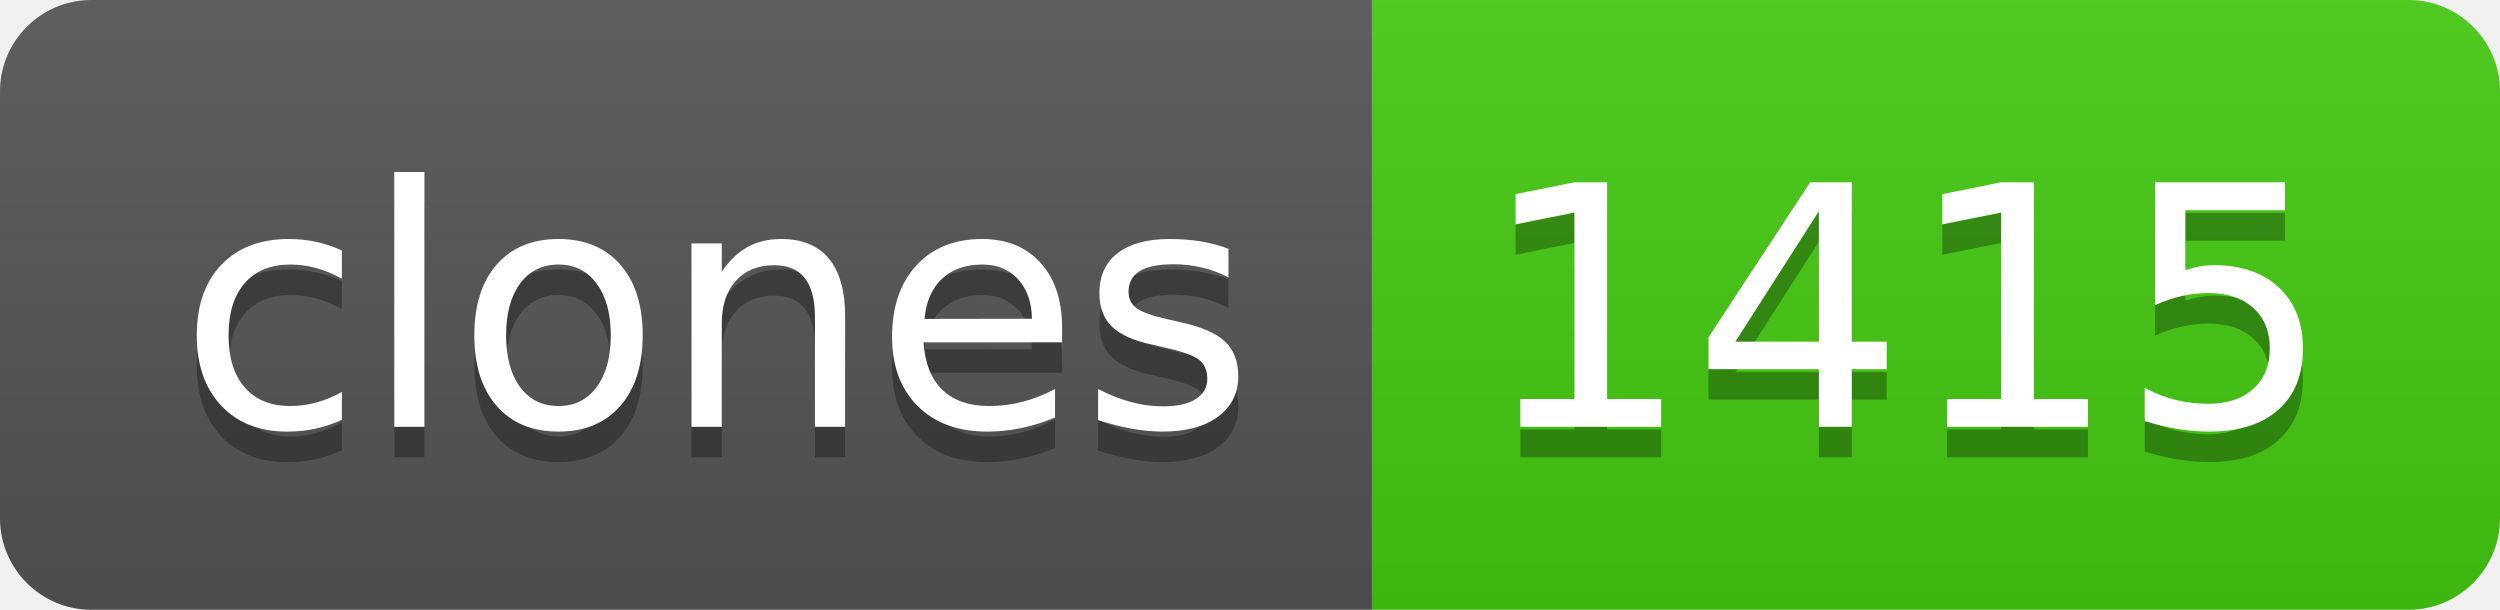
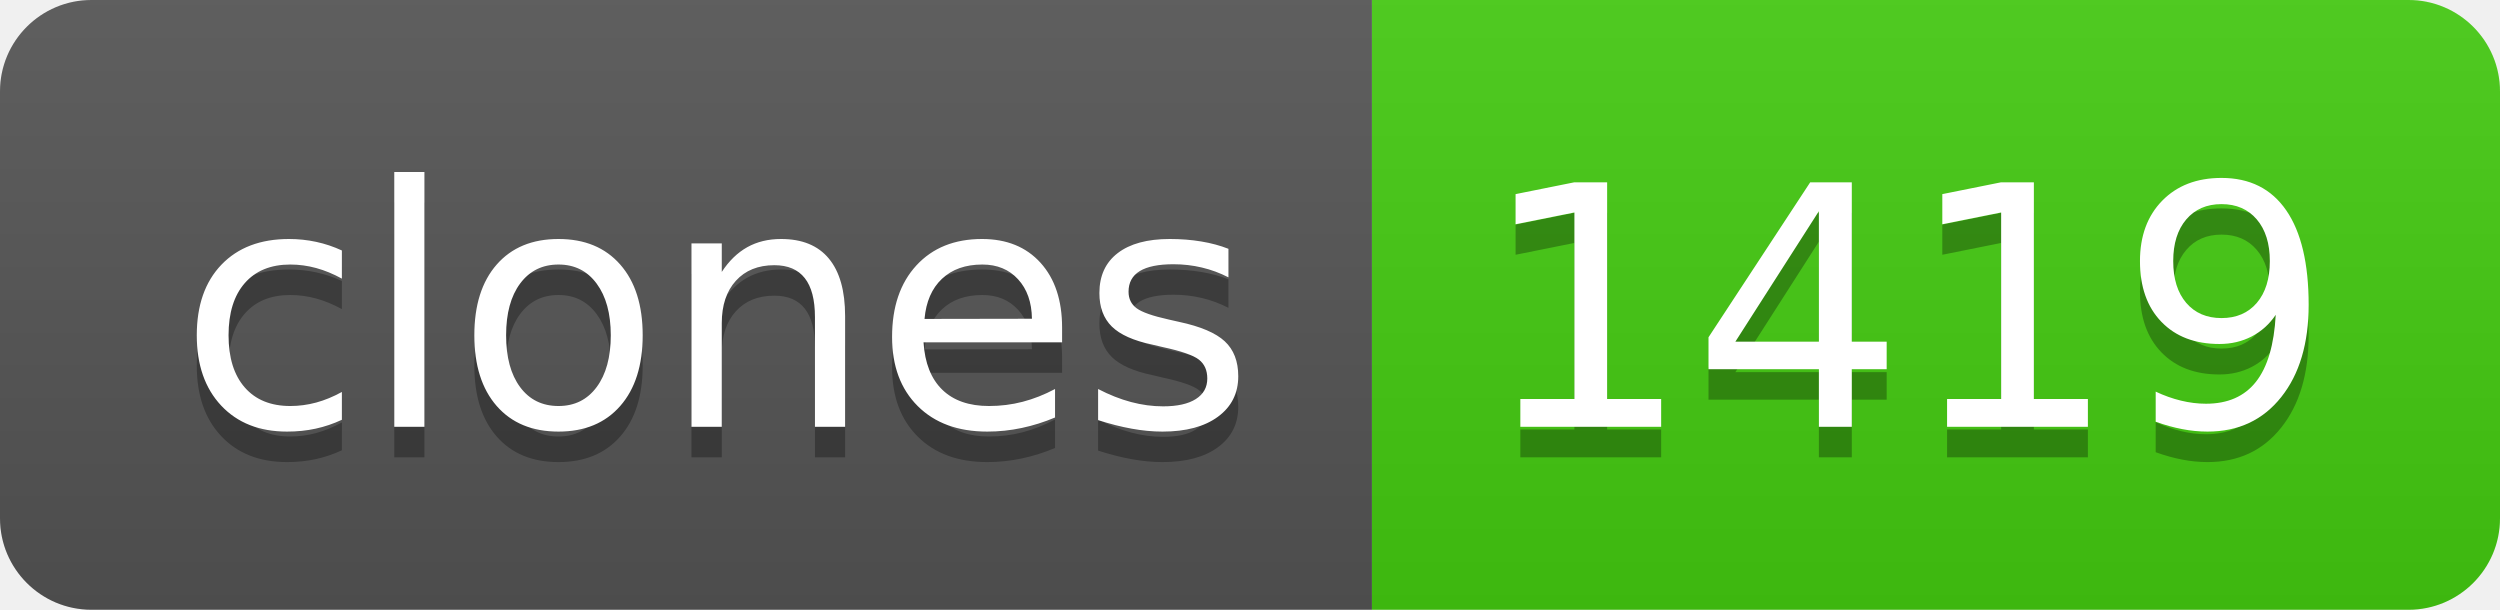
- <svg xmlns="http://www.w3.org/2000/svg" width="82" height="20" role="img" aria-label="clones: 1415">
+ <svg xmlns="http://www.w3.org/2000/svg" width="82" height="20" role="img" aria-label="clones: 1419">
  <linearGradient id="s" x2="0" y2="100%">
    <stop offset="0" stop-color="#bbb" stop-opacity=".1" />
    <stop offset="1" stop-opacity=".1" />
  </linearGradient>
  <clipPath id="r">
    <rect width="82" height="20" rx="3" fill="#fff" />
  </clipPath>
  <g clip-path="url(#r)">
    <rect width="45" height="20" fill="#555" />
    <rect x="45" width="37" height="20" fill="#4c1" />
    <rect width="82" height="20" fill="url(#s)" />
  </g>
  <g fill="#fff" text-anchor="middle" font-family="Verdana,Geneva,DejaVu Sans,sans-serif" text-rendering="geometricPrecision" font-size="110">
    <text aria-hidden="true" x="235" y="150" fill="#010101" fill-opacity=".3" transform="scale(.1)" textLength="350">clones</text>
    <text x="235" y="140" transform="scale(.1)" fill="#fff" textLength="350">clones</text>
-     <text aria-hidden="true" x="625" y="150" fill="#010101" fill-opacity=".3" transform="scale(.1)" textLength="270">1415</text>
-     <text x="625" y="140" transform="scale(.1)" fill="#fff" textLength="270">1415</text>
+     <text aria-hidden="true" x="625" y="150" fill="#010101" fill-opacity=".3" transform="scale(.1)" textLength="270">1419</text>
+     <text x="625" y="140" transform="scale(.1)" fill="#fff" textLength="270">1419</text>
  </g>
</svg>
